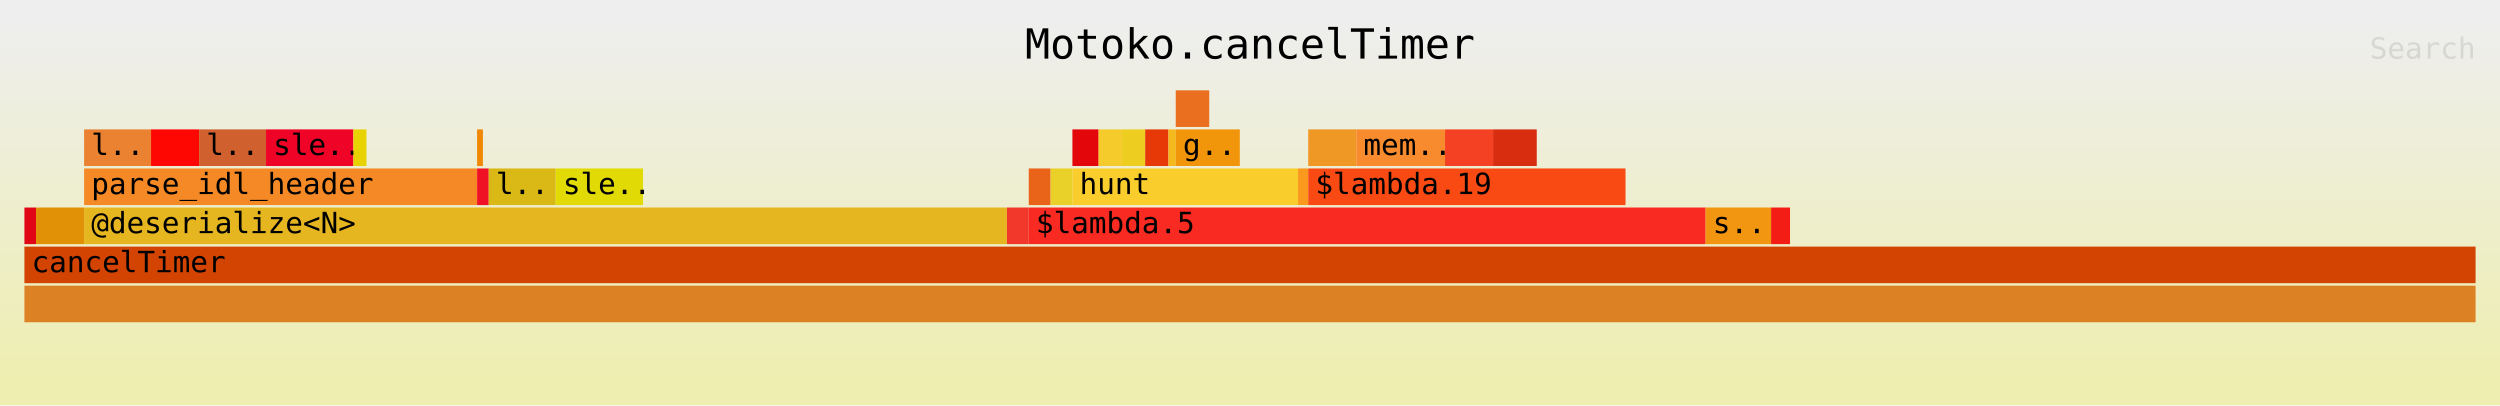
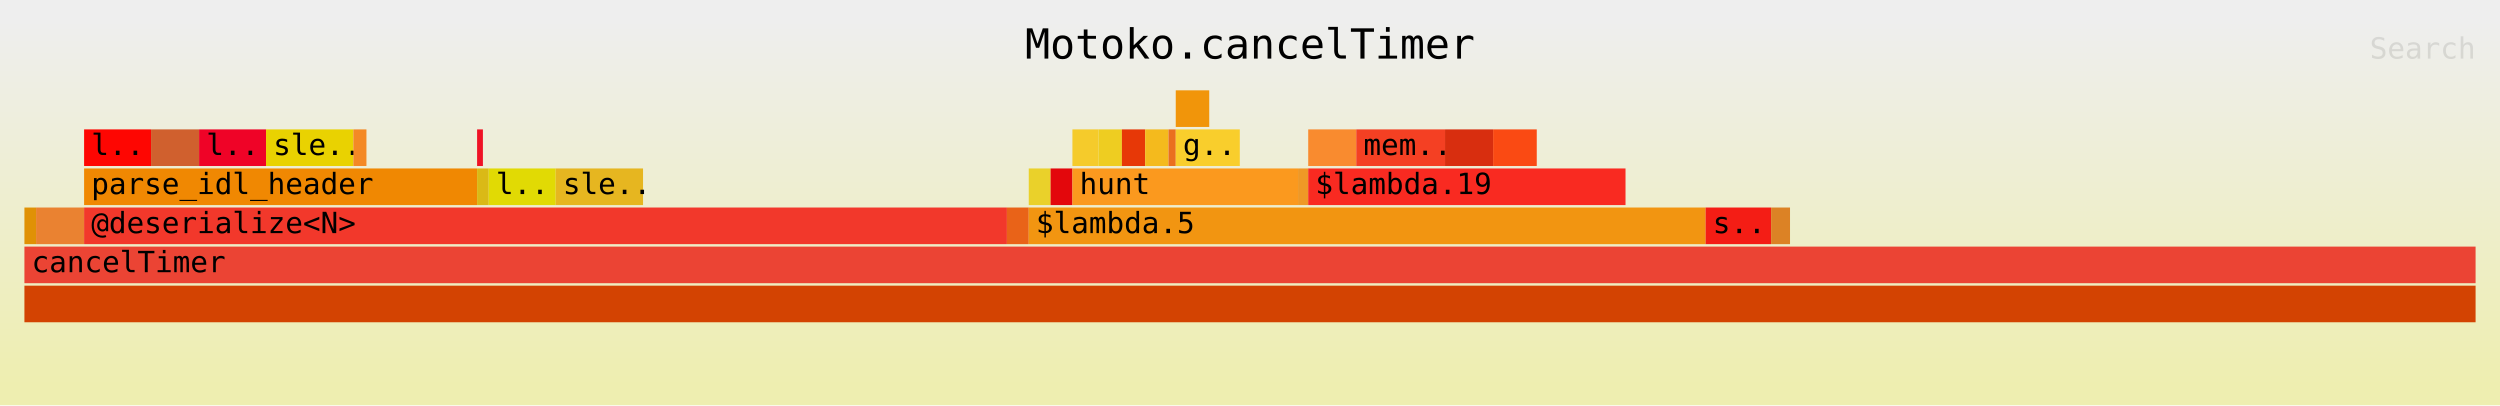
<svg xmlns="http://www.w3.org/2000/svg" xmlns:ns1="http://github.com/jonhoo/inferno" version="1.1" width="1024" height="166" viewBox="0 0 1024 166">
  <defs>
    <linearGradient id="background" y1="0" y2="1" x1="0" x2="0">
      <stop stop-color="#eeeeee" offset="5%" />
      <stop stop-color="#eeeeb0" offset="95%" />
    </linearGradient>
  </defs>
  <style type="text/css">
text { font-family:monospace; font-size:12px }
#title { text-anchor:middle; font-size:17px; }
#matched { text-anchor:end; }
#search { text-anchor:end; opacity:0.1; cursor:pointer; }
#search:hover, #search.show { opacity:1; }
#subtitle { text-anchor:middle; font-color:rgb(160,160,160); }
#unzoom { cursor:pointer; }
#frames &gt; *:hover { stroke:black; stroke-width:0.5; cursor:pointer; }
.hide { display:none; }
.parent { opacity:0.5; }
</style>
  <rect x="0" y="0" width="100%" height="166" fill="url(#background)" />
  <text id="title" fill="rgb(0,0,0)" x="50%" y="24.00">Motoko.cancelTimer</text>
  <text id="details" fill="rgb(0,0,0)" x="10" y="149.00"> </text>
  <text id="unzoom" class="hide" fill="rgb(0,0,0)" x="10" y="24.00">Reset Zoom</text>
  <text id="search" fill="rgb(0,0,0)" x="1014" y="24.00">Search</text>
  <text id="matched" fill="rgb(0,0,0)" x="1014" y="149.00"> </text>
  <svg id="frames" x="10" width="1004" total_samples="1684">
    <g>
-       <rect x="0%" y="85" width="0.475%" height="15" fill="rgb(224,6,22)" ns1:x="0" ns1:w="8" />
+       <rect x="0%" y="85" width="0.475%" height="15" fill="rgb(224,145,5)" ns1:x="0" ns1:w="8" />
      <text x="0.293%" y="95.50" />
    </g>
    <g>
-       <rect x="0.475%" y="85" width="1.96%" height="15" fill="rgb(224,145,5)" ns1:x="8" ns1:w="33" />
+       <rect x="0.475%" y="85" width="1.96%" height="15" fill="rgb(234,130,49)" ns1:x="8" ns1:w="33" />
      <text x="0.768%" y="95.50" />
    </g>
    <g>
-       <rect x="2.435%" y="53" width="2.732%" height="15" fill="rgb(234,130,49)" ns1:x="41" ns1:w="46" />
+       <rect x="2.435%" y="53" width="2.732%" height="15" fill="rgb(254,6,2)" ns1:x="41" ns1:w="46" />
      <text x="2.728%" y="63.50">l..</text>
    </g>
    <g>
-       <rect x="5.166%" y="53" width="1.96%" height="15" fill="rgb(254,6,2)" ns1:x="87" ns1:w="33" />
+       <rect x="5.166%" y="53" width="1.96%" height="15" fill="rgb(208,96,46)" ns1:x="87" ns1:w="33" />
      <text x="5.459%" y="63.50" />
    </g>
    <g>
-       <rect x="7.126%" y="53" width="2.732%" height="15" fill="rgb(208,96,46)" ns1:x="120" ns1:w="46" />
+       <rect x="7.126%" y="53" width="2.732%" height="15" fill="rgb(239,3,39)" ns1:x="120" ns1:w="46" />
      <text x="7.419%" y="63.50">l..</text>
    </g>
    <g>
-       <rect x="9.857%" y="53" width="3.563%" height="15" fill="rgb(239,3,39)" ns1:x="166" ns1:w="60" />
+       <rect x="9.857%" y="53" width="3.563%" height="15" fill="rgb(233,210,1)" ns1:x="166" ns1:w="60" />
      <text x="10.15%" y="63.50">sle..</text>
    </g>
    <g>
-       <rect x="13.42%" y="53" width="0.534%" height="15" fill="rgb(233,210,1)" ns1:x="226" ns1:w="9" />
+       <rect x="13.42%" y="53" width="0.534%" height="15" fill="rgb(244,137,37)" ns1:x="226" ns1:w="9" />
      <text x="13.713%" y="63.50" />
    </g>
    <g>
-       <rect x="2.435%" y="69" width="16.033%" height="15" fill="rgb(244,137,37)" ns1:x="41" ns1:w="270" />
+       <rect x="2.435%" y="69" width="16.033%" height="15" fill="rgb(240,136,2)" ns1:x="41" ns1:w="270" />
      <text x="2.728%" y="79.50">parse_idl_header</text>
    </g>
    <g>
-       <rect x="18.468%" y="53" width="0.237%" height="15" fill="rgb(240,136,2)" ns1:x="311" ns1:w="4" />
+       <rect x="18.468%" y="53" width="0.237%" height="15" fill="rgb(239,18,37)" ns1:x="311" ns1:w="4" />
      <text x="18.761%" y="63.50" />
    </g>
    <g>
-       <rect x="18.468%" y="69" width="0.475%" height="15" fill="rgb(239,18,37)" ns1:x="311" ns1:w="8" />
+       <rect x="18.468%" y="69" width="0.475%" height="15" fill="rgb(218,185,22)" ns1:x="311" ns1:w="8" />
      <text x="18.761%" y="79.50" />
    </g>
    <g>
-       <rect x="18.943%" y="69" width="2.732%" height="15" fill="rgb(218,185,22)" ns1:x="319" ns1:w="46" />
+       <rect x="18.943%" y="69" width="2.732%" height="15" fill="rgb(225,218,4)" ns1:x="319" ns1:w="46" />
      <text x="19.236%" y="79.50">l..</text>
    </g>
    <g>
-       <rect x="21.675%" y="69" width="3.563%" height="15" fill="rgb(225,218,4)" ns1:x="365" ns1:w="60" />
+       <rect x="21.675%" y="69" width="3.563%" height="15" fill="rgb(230,182,32)" ns1:x="365" ns1:w="60" />
      <text x="21.968%" y="79.50">sle..</text>
    </g>
    <g>
-       <rect x="2.435%" y="85" width="37.648%" height="15" fill="rgb(230,182,32)" ns1:x="41" ns1:w="634" />
+       <rect x="2.435%" y="85" width="37.648%" height="15" fill="rgb(242,56,43)" ns1:x="41" ns1:w="634" />
      <text x="2.728%" y="95.50">@deserialize&lt;N&gt;</text>
    </g>
    <g>
-       <rect x="40.083%" y="85" width="0.891%" height="15" fill="rgb(242,56,43)" ns1:x="675" ns1:w="15" />
+       <rect x="40.083%" y="85" width="0.891%" height="15" fill="rgb(233,99,24)" ns1:x="675" ns1:w="15" />
      <text x="40.376%" y="95.50" />
    </g>
    <g>
-       <rect x="40.974%" y="69" width="0.891%" height="15" fill="rgb(233,99,24)" ns1:x="690" ns1:w="15" />
+       <rect x="40.974%" y="69" width="0.891%" height="15" fill="rgb(234,209,42)" ns1:x="690" ns1:w="15" />
      <text x="41.267%" y="79.50" />
    </g>
    <g>
-       <rect x="41.865%" y="69" width="0.891%" height="15" fill="rgb(234,209,42)" ns1:x="705" ns1:w="15" />
+       <rect x="41.865%" y="69" width="0.891%" height="15" fill="rgb(227,7,12)" ns1:x="705" ns1:w="15" />
      <text x="42.158%" y="79.50" />
    </g>
    <g>
-       <rect x="42.755%" y="53" width="1.069%" height="15" fill="rgb(227,7,12)" ns1:x="720" ns1:w="18" />
+       <rect x="42.755%" y="53" width="1.069%" height="15" fill="rgb(245,203,43)" ns1:x="720" ns1:w="18" />
      <text x="43.048%" y="63.50" />
    </g>
    <g>
-       <rect x="43.824%" y="53" width="0.95%" height="15" fill="rgb(245,203,43)" ns1:x="738" ns1:w="16" />
+       <rect x="43.824%" y="53" width="0.95%" height="15" fill="rgb(238,205,33)" ns1:x="738" ns1:w="16" />
      <text x="44.117%" y="63.50" />
    </g>
    <g>
-       <rect x="44.774%" y="53" width="0.95%" height="15" fill="rgb(238,205,33)" ns1:x="754" ns1:w="16" />
+       <rect x="44.774%" y="53" width="0.95%" height="15" fill="rgb(231,56,7)" ns1:x="754" ns1:w="16" />
      <text x="45.067%" y="63.50" />
    </g>
    <g>
-       <rect x="45.724%" y="53" width="0.95%" height="15" fill="rgb(231,56,7)" ns1:x="770" ns1:w="16" />
+       <rect x="45.724%" y="53" width="0.95%" height="15" fill="rgb(244,186,29)" ns1:x="770" ns1:w="16" />
      <text x="46.017%" y="63.50" />
    </g>
    <g>
-       <rect x="46.675%" y="53" width="0.297%" height="15" fill="rgb(244,186,29)" ns1:x="786" ns1:w="5" />
+       <rect x="46.675%" y="53" width="0.297%" height="15" fill="rgb(234,111,31)" ns1:x="786" ns1:w="5" />
      <text x="46.968%" y="63.50" />
    </g>
    <g>
-       <rect x="46.971%" y="37" width="1.366%" height="15" fill="rgb(234,111,31)" ns1:x="791" ns1:w="23" />
+       <rect x="46.971%" y="37" width="1.366%" height="15" fill="rgb(241,149,10)" ns1:x="791" ns1:w="23" />
      <text x="47.264%" y="47.50" />
    </g>
    <g>
-       <rect x="46.971%" y="53" width="2.613%" height="15" fill="rgb(241,149,10)" ns1:x="791" ns1:w="44" />
+       <rect x="46.971%" y="53" width="2.613%" height="15" fill="rgb(249,206,44)" ns1:x="791" ns1:w="44" />
      <text x="47.264%" y="63.50">g..</text>
    </g>
    <g>
-       <rect x="42.755%" y="69" width="9.204%" height="15" fill="rgb(249,206,44)" ns1:x="720" ns1:w="155" />
+       <rect x="42.755%" y="69" width="9.204%" height="15" fill="rgb(251,153,30)" ns1:x="720" ns1:w="155" />
      <text x="43.048%" y="79.50">hunt</text>
    </g>
    <g>
-       <rect x="51.96%" y="69" width="0.416%" height="15" fill="rgb(251,153,30)" ns1:x="875" ns1:w="7" />
+       <rect x="51.96%" y="69" width="0.416%" height="15" fill="rgb(239,152,38)" ns1:x="875" ns1:w="7" />
      <text x="52.253%" y="79.50" />
    </g>
    <g>
-       <rect x="52.375%" y="53" width="1.96%" height="15" fill="rgb(239,152,38)" ns1:x="882" ns1:w="33" />
+       <rect x="52.375%" y="53" width="1.96%" height="15" fill="rgb(249,139,47)" ns1:x="882" ns1:w="33" />
      <text x="52.668%" y="63.50" />
    </g>
    <g>
-       <rect x="54.335%" y="53" width="3.622%" height="15" fill="rgb(249,139,47)" ns1:x="915" ns1:w="61" />
+       <rect x="54.335%" y="53" width="3.622%" height="15" fill="rgb(244,64,35)" ns1:x="915" ns1:w="61" />
      <text x="54.628%" y="63.50">mem..</text>
    </g>
    <g>
-       <rect x="57.957%" y="53" width="1.96%" height="15" fill="rgb(244,64,35)" ns1:x="976" ns1:w="33" />
+       <rect x="57.957%" y="53" width="1.96%" height="15" fill="rgb(216,46,15)" ns1:x="976" ns1:w="33" />
      <text x="58.25%" y="63.50" />
    </g>
    <g>
-       <rect x="59.917%" y="53" width="1.782%" height="15" fill="rgb(216,46,15)" ns1:x="1009" ns1:w="30" />
+       <rect x="59.917%" y="53" width="1.782%" height="15" fill="rgb(250,74,19)" ns1:x="1009" ns1:w="30" />
      <text x="60.21%" y="63.50" />
    </g>
    <g>
-       <rect x="52.375%" y="69" width="12.945%" height="15" fill="rgb(250,74,19)" ns1:x="882" ns1:w="218" />
+       <rect x="52.375%" y="69" width="12.945%" height="15" fill="rgb(249,42,33)" ns1:x="882" ns1:w="218" />
      <text x="52.668%" y="79.50">$lambda.19</text>
    </g>
    <g>
-       <rect x="40.974%" y="85" width="27.613%" height="15" fill="rgb(249,42,33)" ns1:x="690" ns1:w="465" />
+       <rect x="40.974%" y="85" width="27.613%" height="15" fill="rgb(242,149,17)" ns1:x="690" ns1:w="465" />
      <text x="41.267%" y="95.50">$lambda.5</text>
    </g>
    <g>
-       <rect x="68.587%" y="85" width="2.672%" height="15" fill="rgb(242,149,17)" ns1:x="1155" ns1:w="45" />
+       <rect x="68.587%" y="85" width="2.672%" height="15" fill="rgb(244,29,21)" ns1:x="1155" ns1:w="45" />
      <text x="68.88%" y="95.50">s..</text>
    </g>
    <g>
-       <rect x="71.259%" y="85" width="0.772%" height="15" fill="rgb(244,29,21)" ns1:x="1200" ns1:w="13" />
+       <rect x="71.259%" y="85" width="0.772%" height="15" fill="rgb(220,130,37)" ns1:x="1200" ns1:w="13" />
      <text x="71.552%" y="95.50" />
    </g>
    <g>
-       <rect x="0%" y="117" width="100%" height="15" fill="rgb(220,130,37)" ns1:x="0" ns1:w="1684" />
+       <rect x="0%" y="117" width="100%" height="15" fill="rgb(211,67,2)" ns1:x="0" ns1:w="1684" />
      <text x="0.293%" y="127.50" />
    </g>
    <g>
-       <rect x="0%" y="101" width="100%" height="15" fill="rgb(211,67,2)" ns1:x="0" ns1:w="1684" />
+       <rect x="0%" y="101" width="100%" height="15" fill="rgb(235,68,52)" ns1:x="0" ns1:w="1684" />
      <text x="0.293%" y="111.50">cancelTimer</text>
    </g>
  </svg>
</svg>
